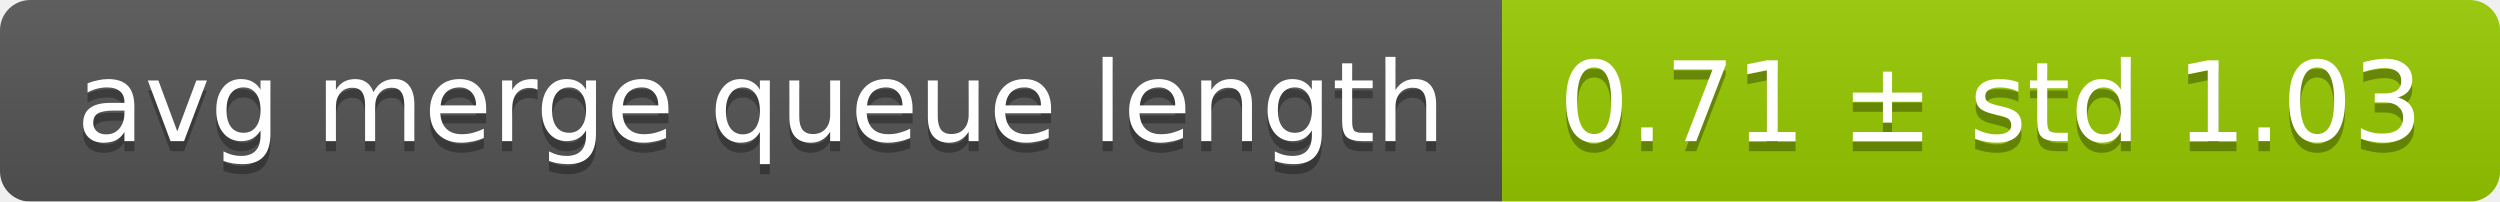
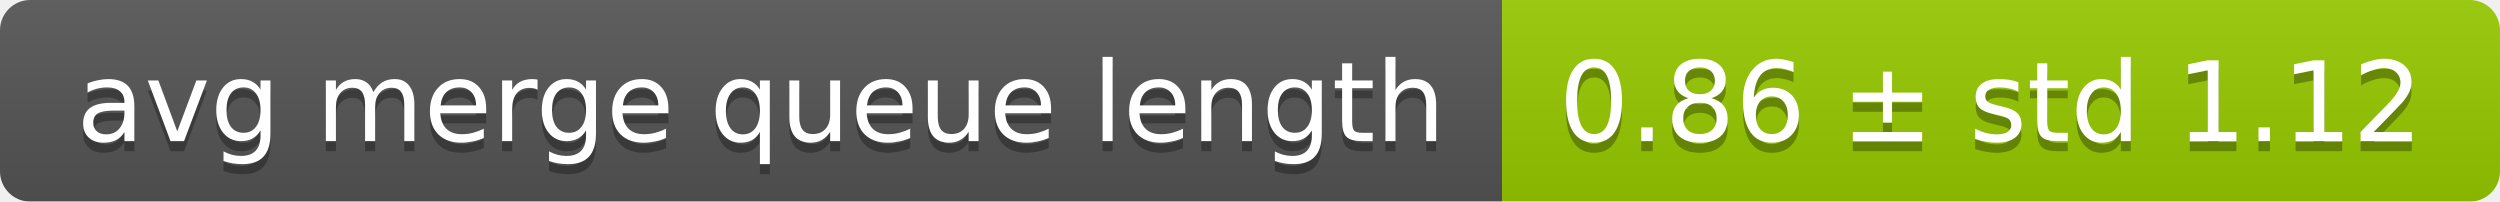
<svg xmlns="http://www.w3.org/2000/svg" width="248" height="20">
  <linearGradient id="smooth" x2="0" y2="100%">
    <stop offset="0" stop-color="#bbb" stop-opacity=".1" />
    <stop offset="1" stop-opacity=".1" />
  </linearGradient>
  <mask id="round">
    <rect width="248" height="20" rx="3" fill="#fff" />
  </mask>
  <g mask="url(#round)">
    <rect width="149" height="20" fill="#555" />
    <rect x="149" width="99" height="20" fill="#97ca00" />
    <rect width="248" height="20" fill="url(#smooth)" />
  </g>
  <g fill="#fff" text-anchor="middle" font-family="DejaVu Sans,Verdana,Geneva,sans-serif" font-size="11">
    <text x="75.5" y="15" fill="#010101" fill-opacity=".3">avg merge queue length</text>
    <text x="75.5" y="14">avg merge queue length</text>
-     <text x="197.5" y="15" fill="#010101" fill-opacity=".3">0.71 ± std 1.03</text>
-     <text x="197.5" y="14">0.71 ± std 1.03</text>
+     <text x="197.5" y="15" fill="#010101" fill-opacity=".3">0.86 ± std 1.12</text>
+     <text x="197.5" y="14">0.86 ± std 1.12</text>
  </g>
</svg>
